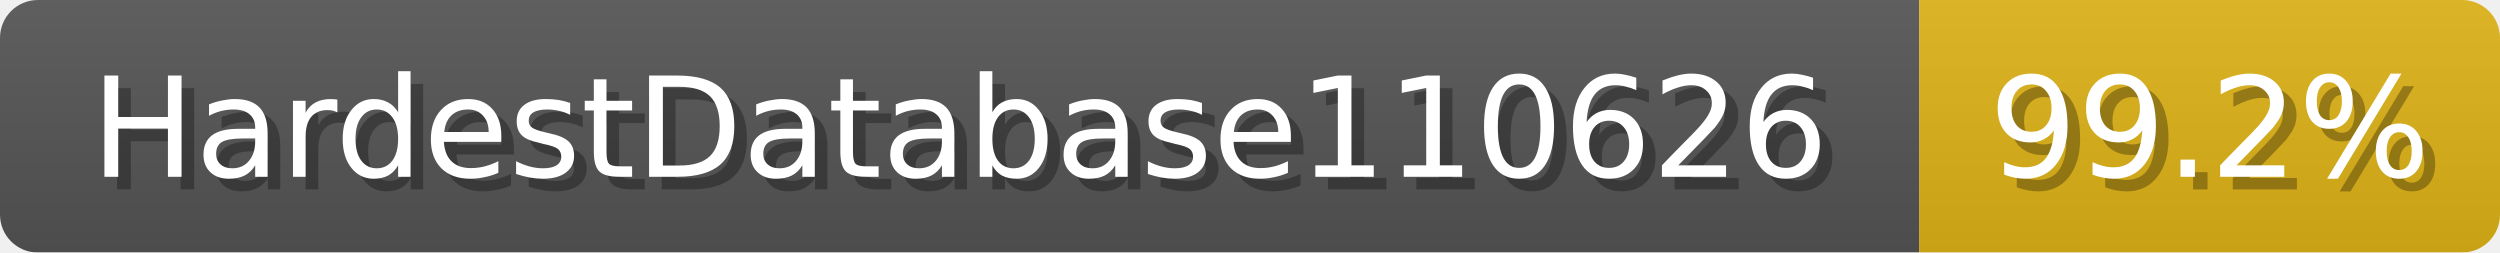
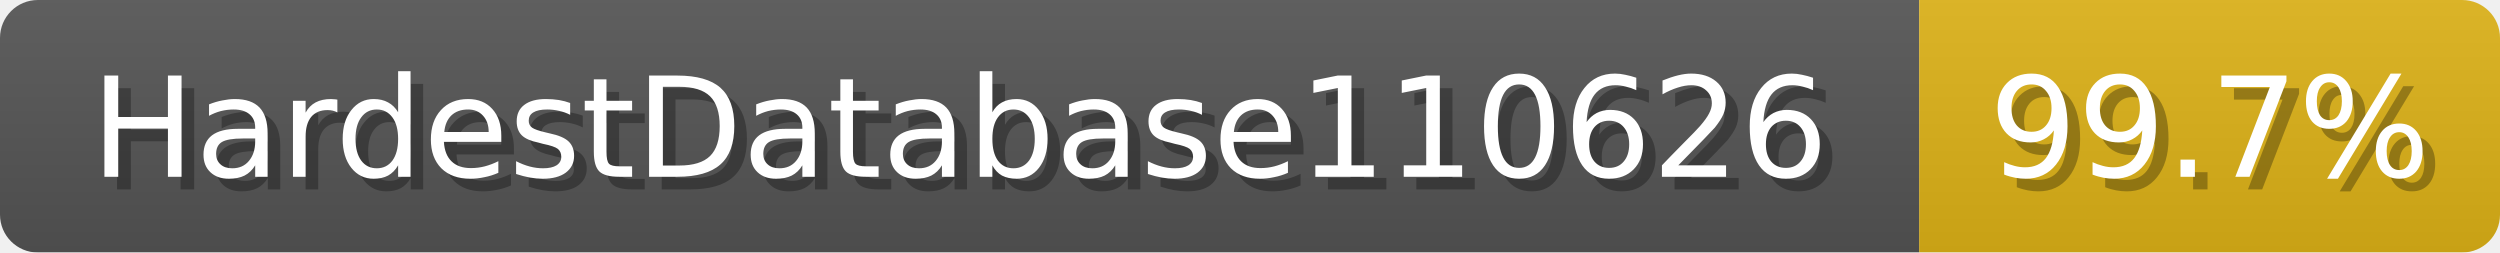
<svg xmlns="http://www.w3.org/2000/svg" width="198" height="20">
  <linearGradient id="b" x2="0" y2="100%">
    <stop offset="0" stop-color="#bbb" stop-opacity=".1" />
    <stop offset="1" stop-opacity=".1" />
  </linearGradient>
  <mask id="anybadge_1">
    <rect width="198" height="20" rx="3" fill="#fff" />
  </mask>
  <g mask="url(#anybadge_1)">
    <path fill="#555" d="M0 0h152v20H0z" />
    <path fill="#dfb317" d="M152 0h46v20H152z" />
    <path fill="url(#b)" d="M0 0h198v20H0z" />
  </g>
  <g fill="#fff" text-anchor="middle" font-family="DejaVu Sans,Verdana,Geneva,sans-serif" font-size="11">
    <text x="77.0" y="15" fill="#010101" fill-opacity=".3">HardestDatabase110626</text>
    <text x="76.0" y="14">HardestDatabase110626</text>
  </g>
  <g fill="#fff" text-anchor="middle" font-family="DejaVu Sans,Verdana,Geneva,sans-serif" font-size="11">
-     <text x="176.0" y="15" fill="#010101" fill-opacity=".3">99.2%</text>
-     <text x="175.0" y="14">99.2%</text>
+     <text x="176.0" y="15" fill="#010101" fill-opacity=".3">99.7%</text>
+     <text x="175.0" y="14">99.7%</text>
  </g>
</svg>
